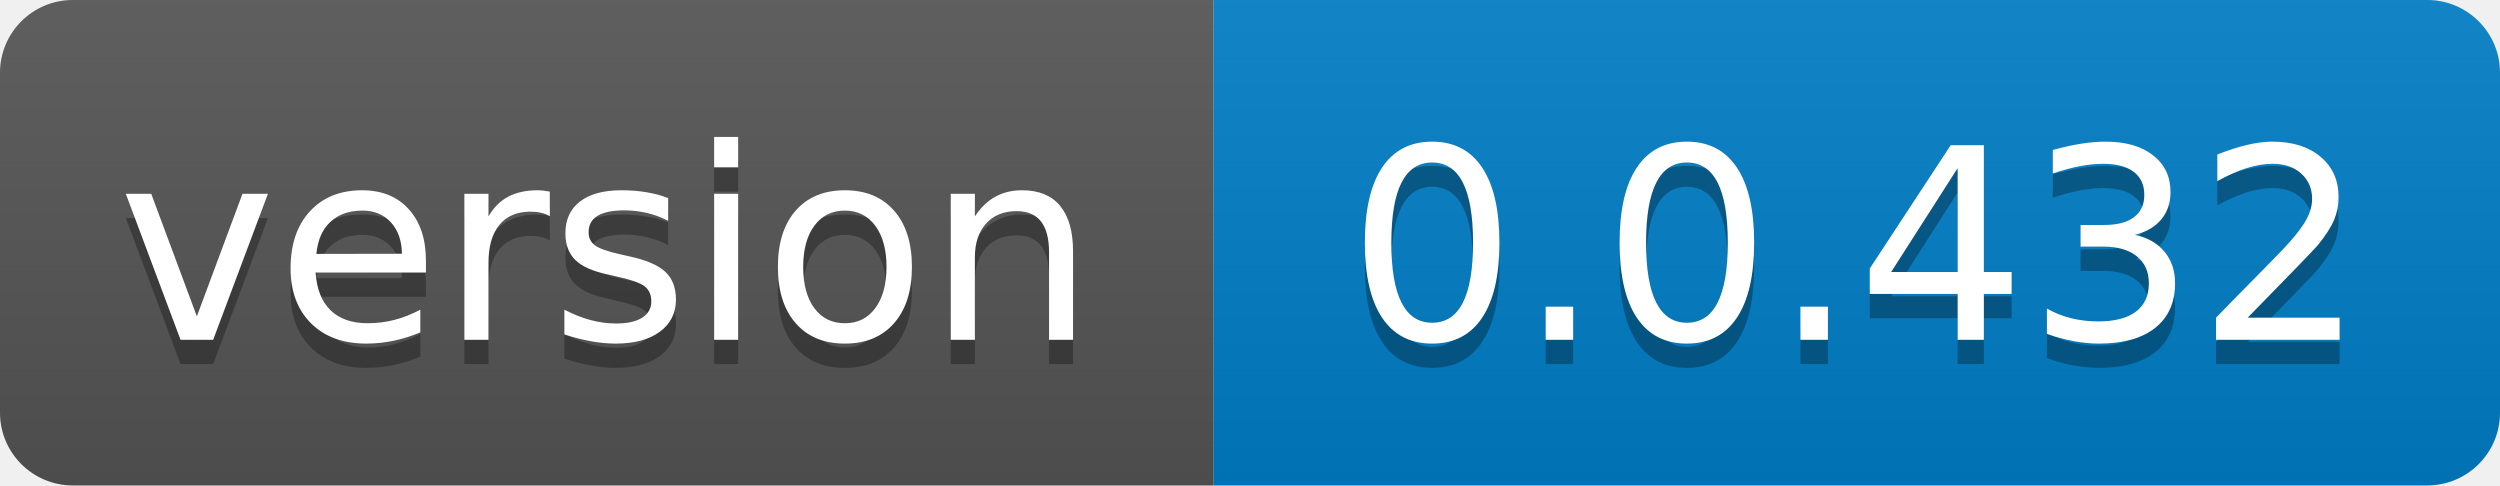
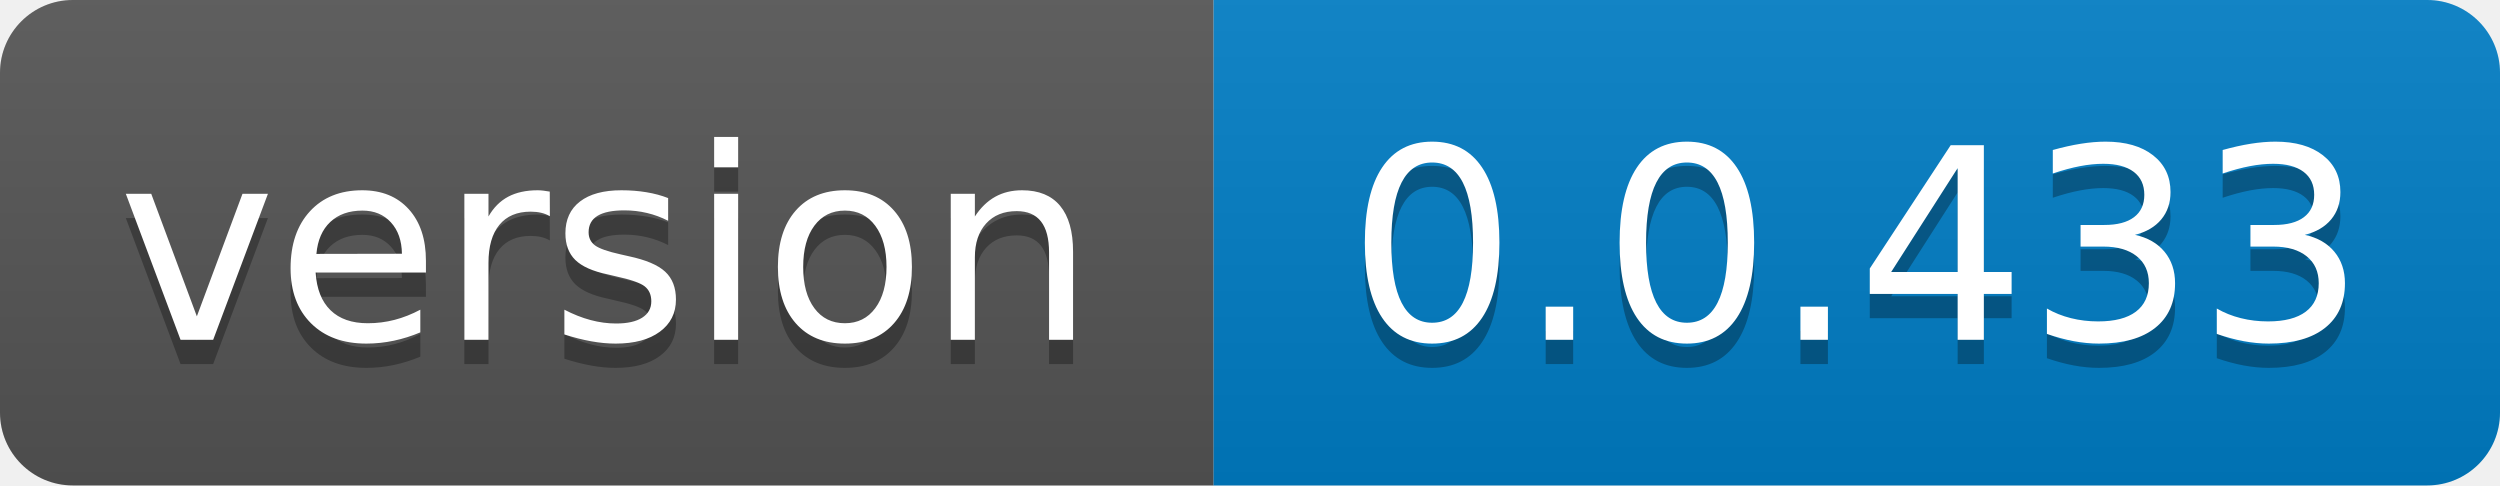
- <svg xmlns="http://www.w3.org/2000/svg" width="103" height="20" role="img" aria-label="version: 0.0.432">
+ <svg xmlns="http://www.w3.org/2000/svg" width="103" height="20" role="img" aria-label="version: 0.0.433">
  <linearGradient id="s" x2="0" y2="100%">
    <stop offset="0" stop-color="#bbb" stop-opacity=".1" />
    <stop offset="1" stop-opacity=".1" />
  </linearGradient>
  <clipPath id="r">
    <rect width="103" height="20" rx="3" fill="#fff" />
  </clipPath>
  <g clip-path="url(#r)">
    <rect width="50" height="20" fill="#555" />
    <rect x="50" width="53" height="20" fill="#007ec6" />
    <rect width="103" height="20" fill="url(#s)" />
  </g>
  <g fill="#fff" text-anchor="middle" font-family="Verdana,Geneva,DejaVu Sans,sans-serif" text-rendering="geometricPrecision" font-size="110">
    <text aria-hidden="true" x="250.0" transform="scale(.1)" textLength="400" y="150" fill="#010101" fill-opacity=".3">version</text>
    <text x="250.0" transform="scale(.1)" textLength="400" y="140" fill="#fff">version</text>
-     <text aria-hidden="true" x="765.0" transform="scale(.1)" textLength="430" y="150" fill="#010101" fill-opacity=".3">0.0.432</text>
-     <text x="765.0" transform="scale(.1)" textLength="430" y="140" fill="#fff">0.0.432</text>
+     <text aria-hidden="true" x="765.0" transform="scale(.1)" textLength="430" y="150" fill="#010101" fill-opacity=".3">0.0.433</text>
+     <text x="765.0" transform="scale(.1)" textLength="430" y="140" fill="#fff">0.0.433</text>
  </g>
</svg>
